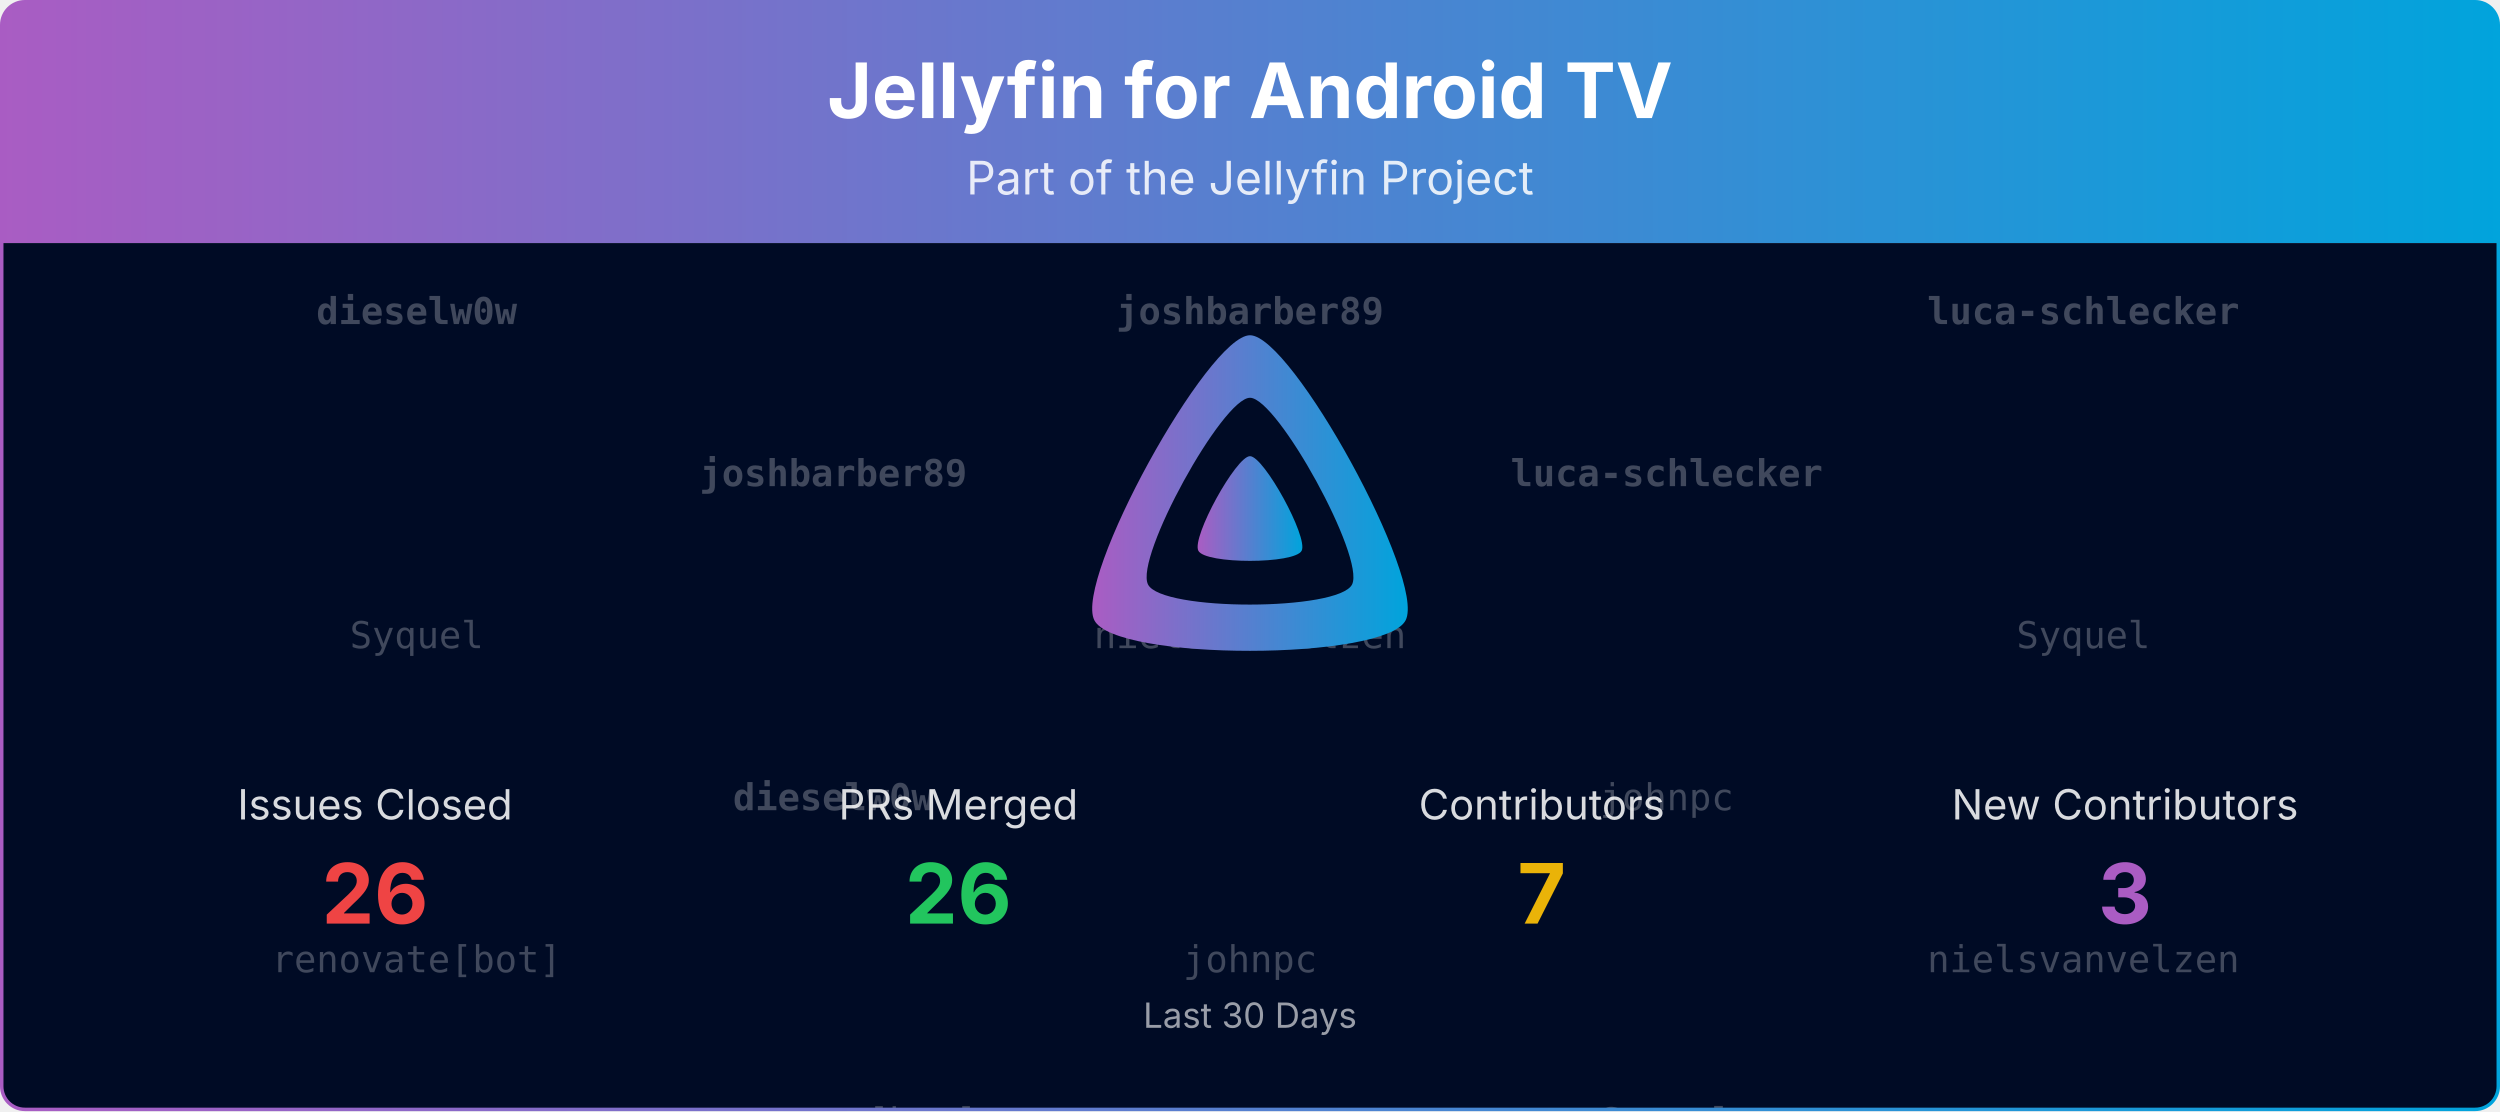
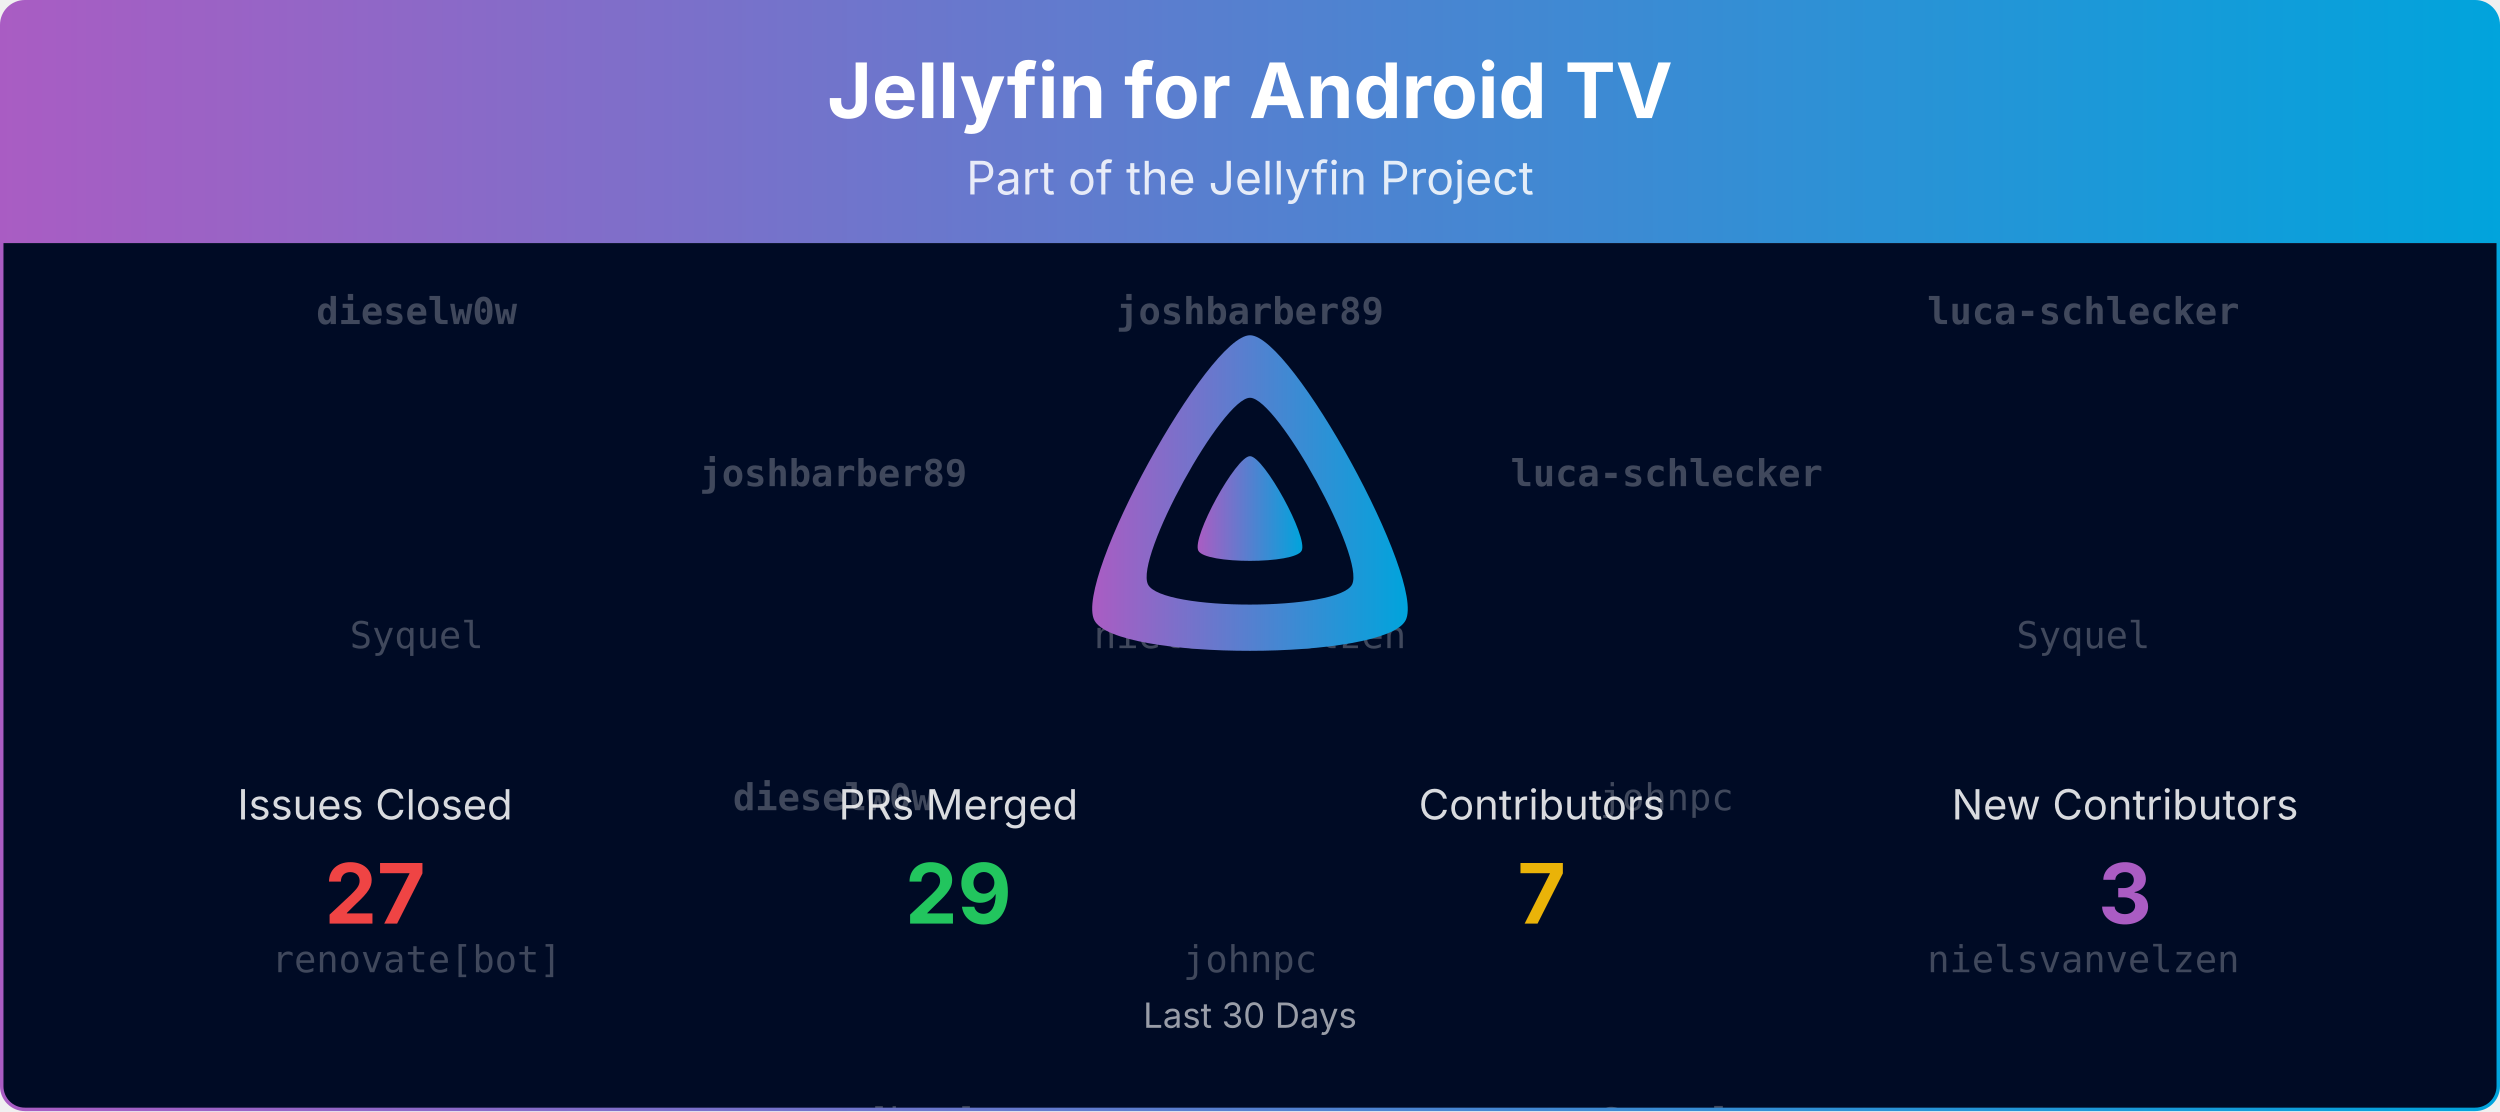
<svg xmlns="http://www.w3.org/2000/svg" viewBox="0 0 1080 480" width="100%" role="img" aria-label="Jellyfin for Android TV">
  <defs>
    <linearGradient id="banner-jellyfin-androidtv-grad" x1="0" y1="0" x2="1" y2="0">
      <stop offset="0%" stop-color="#AA5CC3" />
      <stop offset="100%" stop-color="#00A4DC" />
    </linearGradient>
    <clipPath id="banner-jellyfin-androidtv-grad-clip">
      <rect x="0.75" y="0.75" width="1078.5" height="478.5" rx="10" ry="10" />
    </clipPath>
  </defs>
  <defs>
    <clipPath id="banner-jellyfin-androidtv-grad-rain-clip">
      <rect x="0.75" y="105" width="1078.5" height="374.25" />
    </clipPath>
  </defs>
  <g clip-path="url(#banner-jellyfin-androidtv-grad-clip)">
    <path d="M0.75,10.75 A10.0,10.0 0 0 1 10.75,0.75 L1069.25,0.75 A10.0,10.0 0 0 1 1079.25,10.75 L1079.25,105.00 L0.75,105.00 Z" fill="url(#banner-jellyfin-androidtv-grad)" />
    <text x="540.0" y="51" text-anchor="middle" font-size="33" font-weight="700" font-family="Plus Jakarta Sans, system-ui, -apple-system, Segoe UI, sans-serif" fill="#ffffff">Jellyfin for Android TV</text>
    <text x="540.0" y="84" text-anchor="middle" font-size="20" font-family="Plus Jakarta Sans, system-ui, -apple-system, Segoe UI, sans-serif" fill="#ffffff" opacity="0.85">Part of the Jellyfin Project</text>
    <rect x="0.75" y="105" width="1078.5" height="374.25" fill="#000b25" />
    <g opacity="0.25" clip-path="url(#banner-jellyfin-androidtv-grad-rain-clip)" font-family="ui-monospace, SFMono-Regular, Menlo, Consolas, monospace" font-size="16" fill="#ffffff" text-anchor="middle">
      <g transform="translate(180.00,105)">
        <g>
          <animateTransform attributeName="transform" type="translate" values="0,-420;0,0" dur="10.00s" begin="-0.00s" repeatCount="indefinite" />
          <text y="35.0" font-weight="700">dieselw0w</text>
          <text y="175.0">Syquel</text>
          <text y="315.0">renovate[bot]</text>
          <text y="455.0" font-weight="700">dieselw0w</text>
          <text y="595.0">Syquel</text>
          <text y="735.0">renovate[bot]</text>
        </g>
      </g>
      <g transform="translate(540.00,105)">
        <g>
          <animateTransform attributeName="transform" type="translate" values="0,-420;0,0" dur="10.00s" begin="-1.91s" repeatCount="indefinite" />
          <text y="35.0" font-weight="700">joshbarber89</text>
          <text y="175.0">nielsvanvelzen</text>
          <text y="315.0">johnpc</text>
          <text y="455.0" font-weight="700">joshbarber89</text>
          <text y="595.0">nielsvanvelzen</text>
          <text y="735.0">johnpc</text>
        </g>
      </g>
      <g transform="translate(900.00,105)">
        <g>
          <animateTransform attributeName="transform" type="translate" values="0,-420;0,0" dur="10.00s" begin="-3.82s" repeatCount="indefinite" />
          <text y="35.0" font-weight="700">luca-schlecker</text>
          <text y="175.0">Syquel</text>
          <text y="315.0">nielsvanvelzen</text>
          <text y="455.0" font-weight="700">luca-schlecker</text>
          <text y="595.0">Syquel</text>
          <text y="735.0">nielsvanvelzen</text>
        </g>
      </g>
      <g transform="translate(360.00,105)">
        <g>
          <animateTransform attributeName="transform" type="translate" values="0,-420;0,0" dur="10.00s" begin="-5.73s" repeatCount="indefinite" />
          <text y="105.0" font-weight="700">joshbarber89</text>
          <text y="245.0" font-weight="700">dieselw0w</text>
          <text y="385.0">renovate[bot]</text>
          <text y="525.0" font-weight="700">joshbarber89</text>
          <text y="665.0" font-weight="700">dieselw0w</text>
          <text y="805.0">renovate[bot]</text>
        </g>
      </g>
      <g transform="translate(720.00,105)">
        <g>
          <animateTransform attributeName="transform" type="translate" values="0,-420;0,0" dur="10.00s" begin="-7.64s" repeatCount="indefinite" />
          <text y="105.0" font-weight="700">luca-schlecker</text>
          <text y="245.0">johnpc</text>
          <text y="385.0">Syquel</text>
          <text y="525.0" font-weight="700">luca-schlecker</text>
          <text y="665.0">johnpc</text>
          <text y="805.0">Syquel</text>
        </g>
      </g>
    </g>
    <g transform="translate(465.00,138.00) scale(0.29297)">
      <path fill="url(#banner-jellyfin-androidtv-grad)" fill-rule="evenodd" d="M256,23.3c-61.6,0-259.8,359.4-229.6,420.1s429.3,60,459.2,0S317.6,23.3,256,23.3zM406.5,390.8c-19.6,39.3-281.1,39.8-300.9,0s110.1-275.3,150.4-275.3S426.1,351.4,406.5,390.8z" />
      <path fill="url(#banner-jellyfin-androidtv-grad)" d="M256,201.6c-20.4,0-86.2,119.3-76.2,139.4s142.5,19.9,152.4,0S276.5,201.6,256,201.6z" />
    </g>
    <text x="162.0" y="354.0" text-anchor="middle" font-size="18" font-family="Plus Jakarta Sans, system-ui, -apple-system, Segoe UI, sans-serif" fill="#ffffff" opacity="0.85">Issues Closed</text>
-     <text x="162.0" y="399.0" text-anchor="middle" font-size="36" font-weight="700" font-family="Plus Jakarta Sans, system-ui, -apple-system, Segoe UI, sans-serif" fill="#ef4444">26</text>
+     <text x="162.0" y="399.0" text-anchor="middle" font-size="36" font-weight="700" font-family="Plus Jakarta Sans, system-ui, -apple-system, Segoe UI, sans-serif" fill="#ef4444">27</text>
    <text x="414.0" y="354.0" text-anchor="middle" font-size="18" font-family="Plus Jakarta Sans, system-ui, -apple-system, Segoe UI, sans-serif" fill="#ffffff" opacity="0.85">PRs Merged</text>
-     <text x="414.0" y="399.0" text-anchor="middle" font-size="36" font-weight="700" font-family="Plus Jakarta Sans, system-ui, -apple-system, Segoe UI, sans-serif" fill="#22c55e">26</text>
+     <text x="414.0" y="399.0" text-anchor="middle" font-size="36" font-weight="700" font-family="Plus Jakarta Sans, system-ui, -apple-system, Segoe UI, sans-serif" fill="#22c55e">29</text>
    <text x="666.0" y="354.0" text-anchor="middle" font-size="18" font-family="Plus Jakarta Sans, system-ui, -apple-system, Segoe UI, sans-serif" fill="#ffffff" opacity="0.85">Contributors</text>
    <text x="666.0" y="399.0" text-anchor="middle" font-size="36" font-weight="700" font-family="Plus Jakarta Sans, system-ui, -apple-system, Segoe UI, sans-serif" fill="#eab308">7</text>
    <text x="918.0" y="354.0" text-anchor="middle" font-size="18" font-family="Plus Jakarta Sans, system-ui, -apple-system, Segoe UI, sans-serif" fill="#ffffff" opacity="0.85">New Contributors</text>
    <text x="918.0" y="399.0" text-anchor="middle" font-size="36" font-weight="700" font-family="Plus Jakarta Sans, system-ui, -apple-system, Segoe UI, sans-serif" fill="#AA5CC3">3</text>
    <text x="540.0" y="444.0" text-anchor="middle" font-size="15" font-family="Plus Jakarta Sans, system-ui, -apple-system, Segoe UI, sans-serif" fill="#ffffff" opacity="0.6">Last 30 Days</text>
  </g>
  <rect x="0.75" y="0.75" width="1078.5" height="478.5" rx="10" ry="10" fill="none" stroke="url(#banner-jellyfin-androidtv-grad)" stroke-width="1.5" />
</svg>
